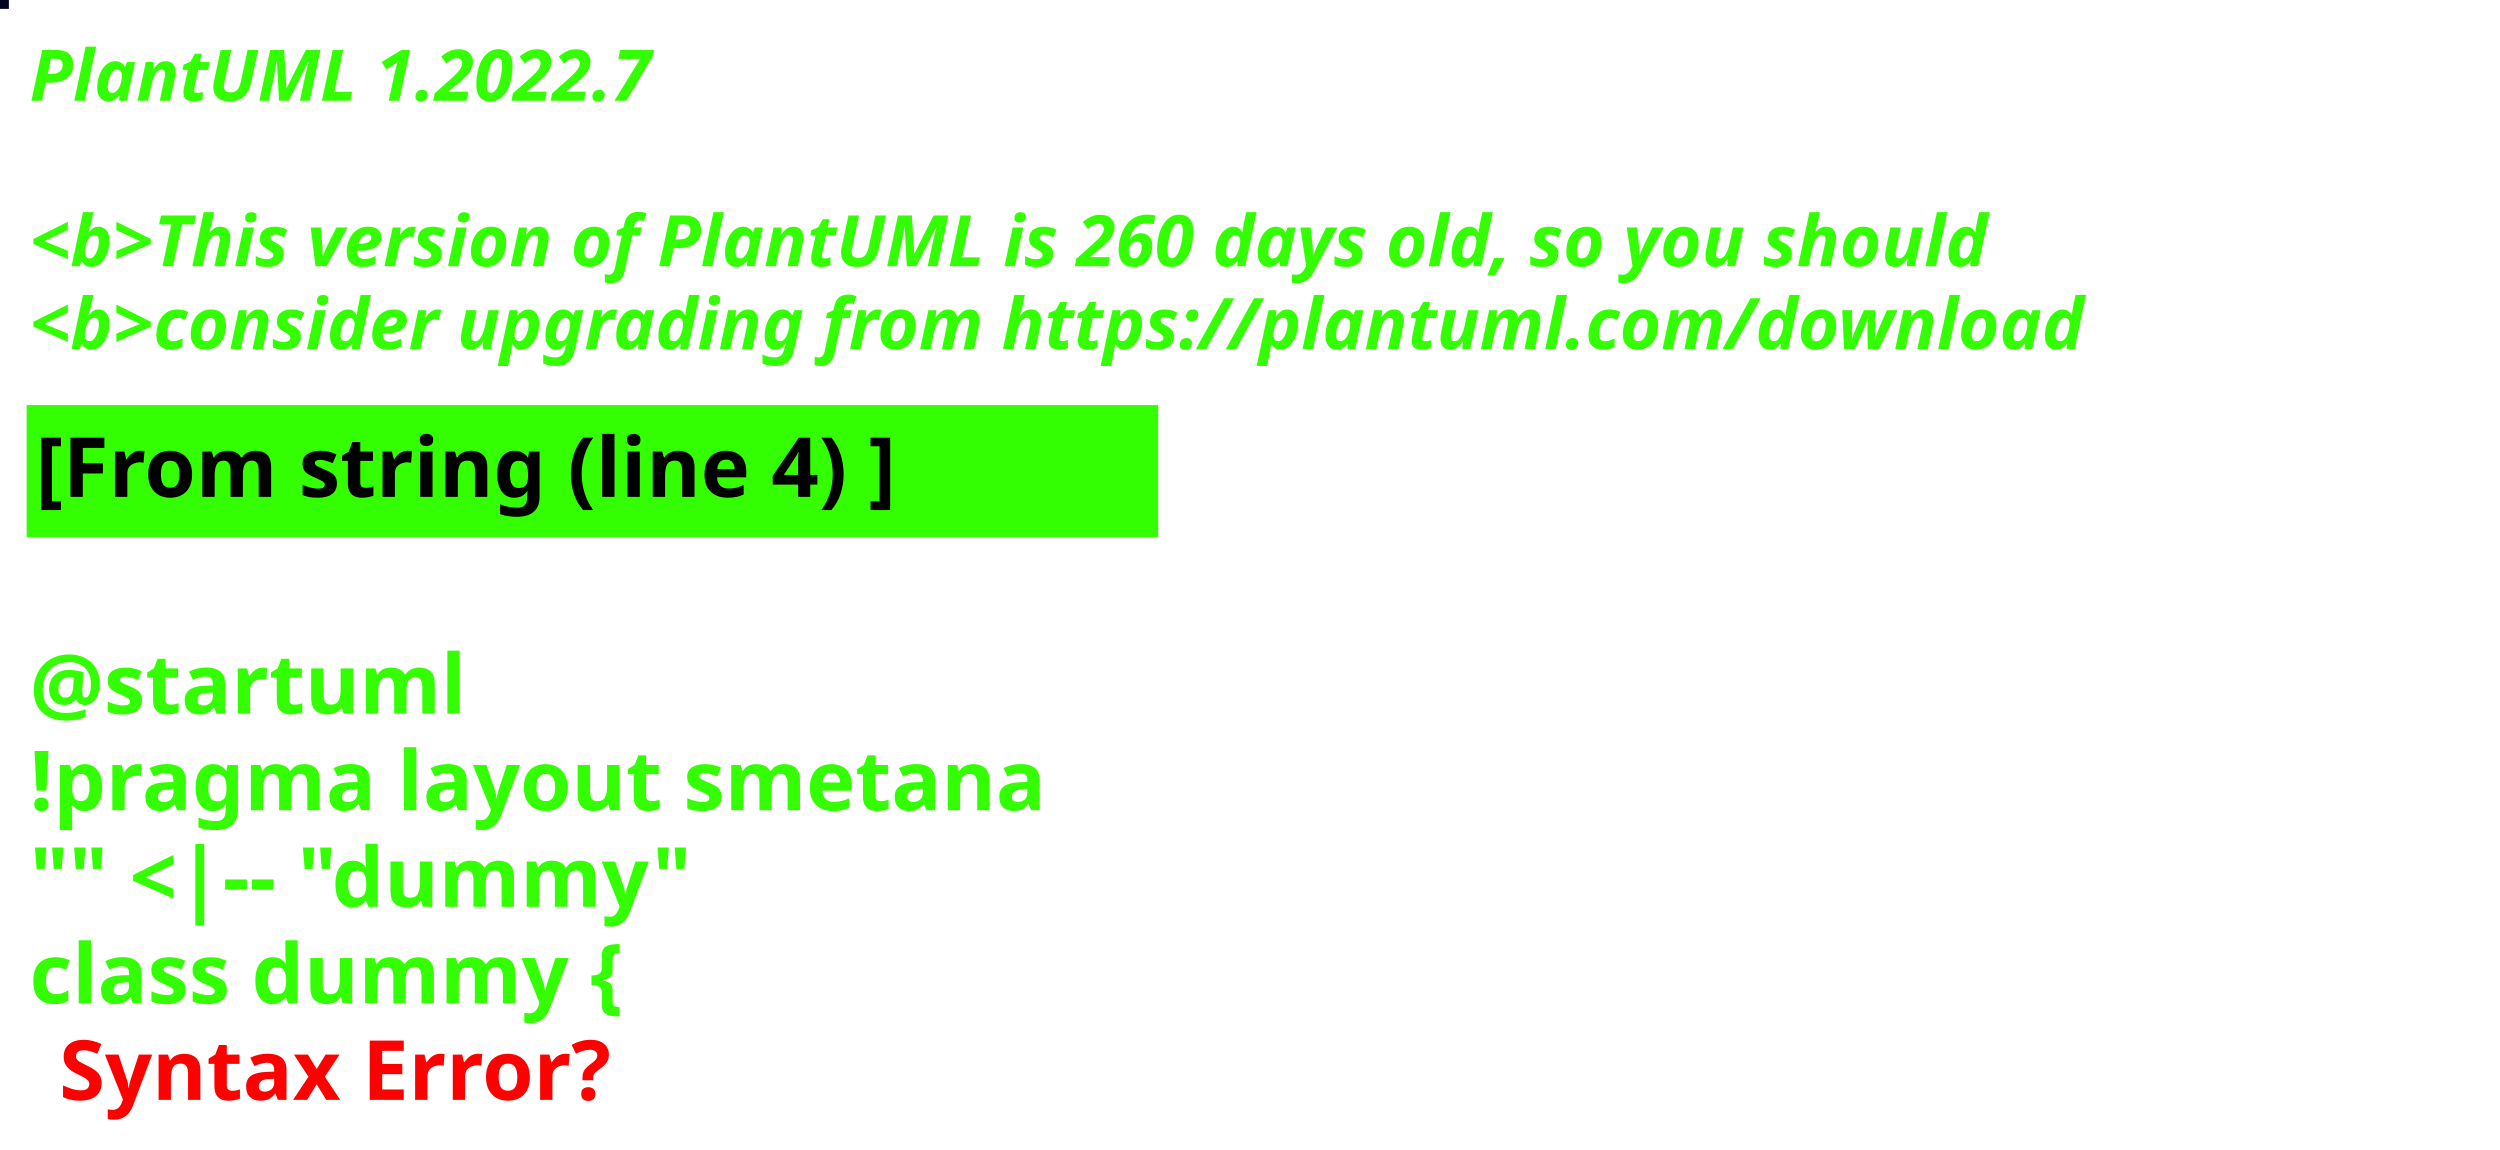
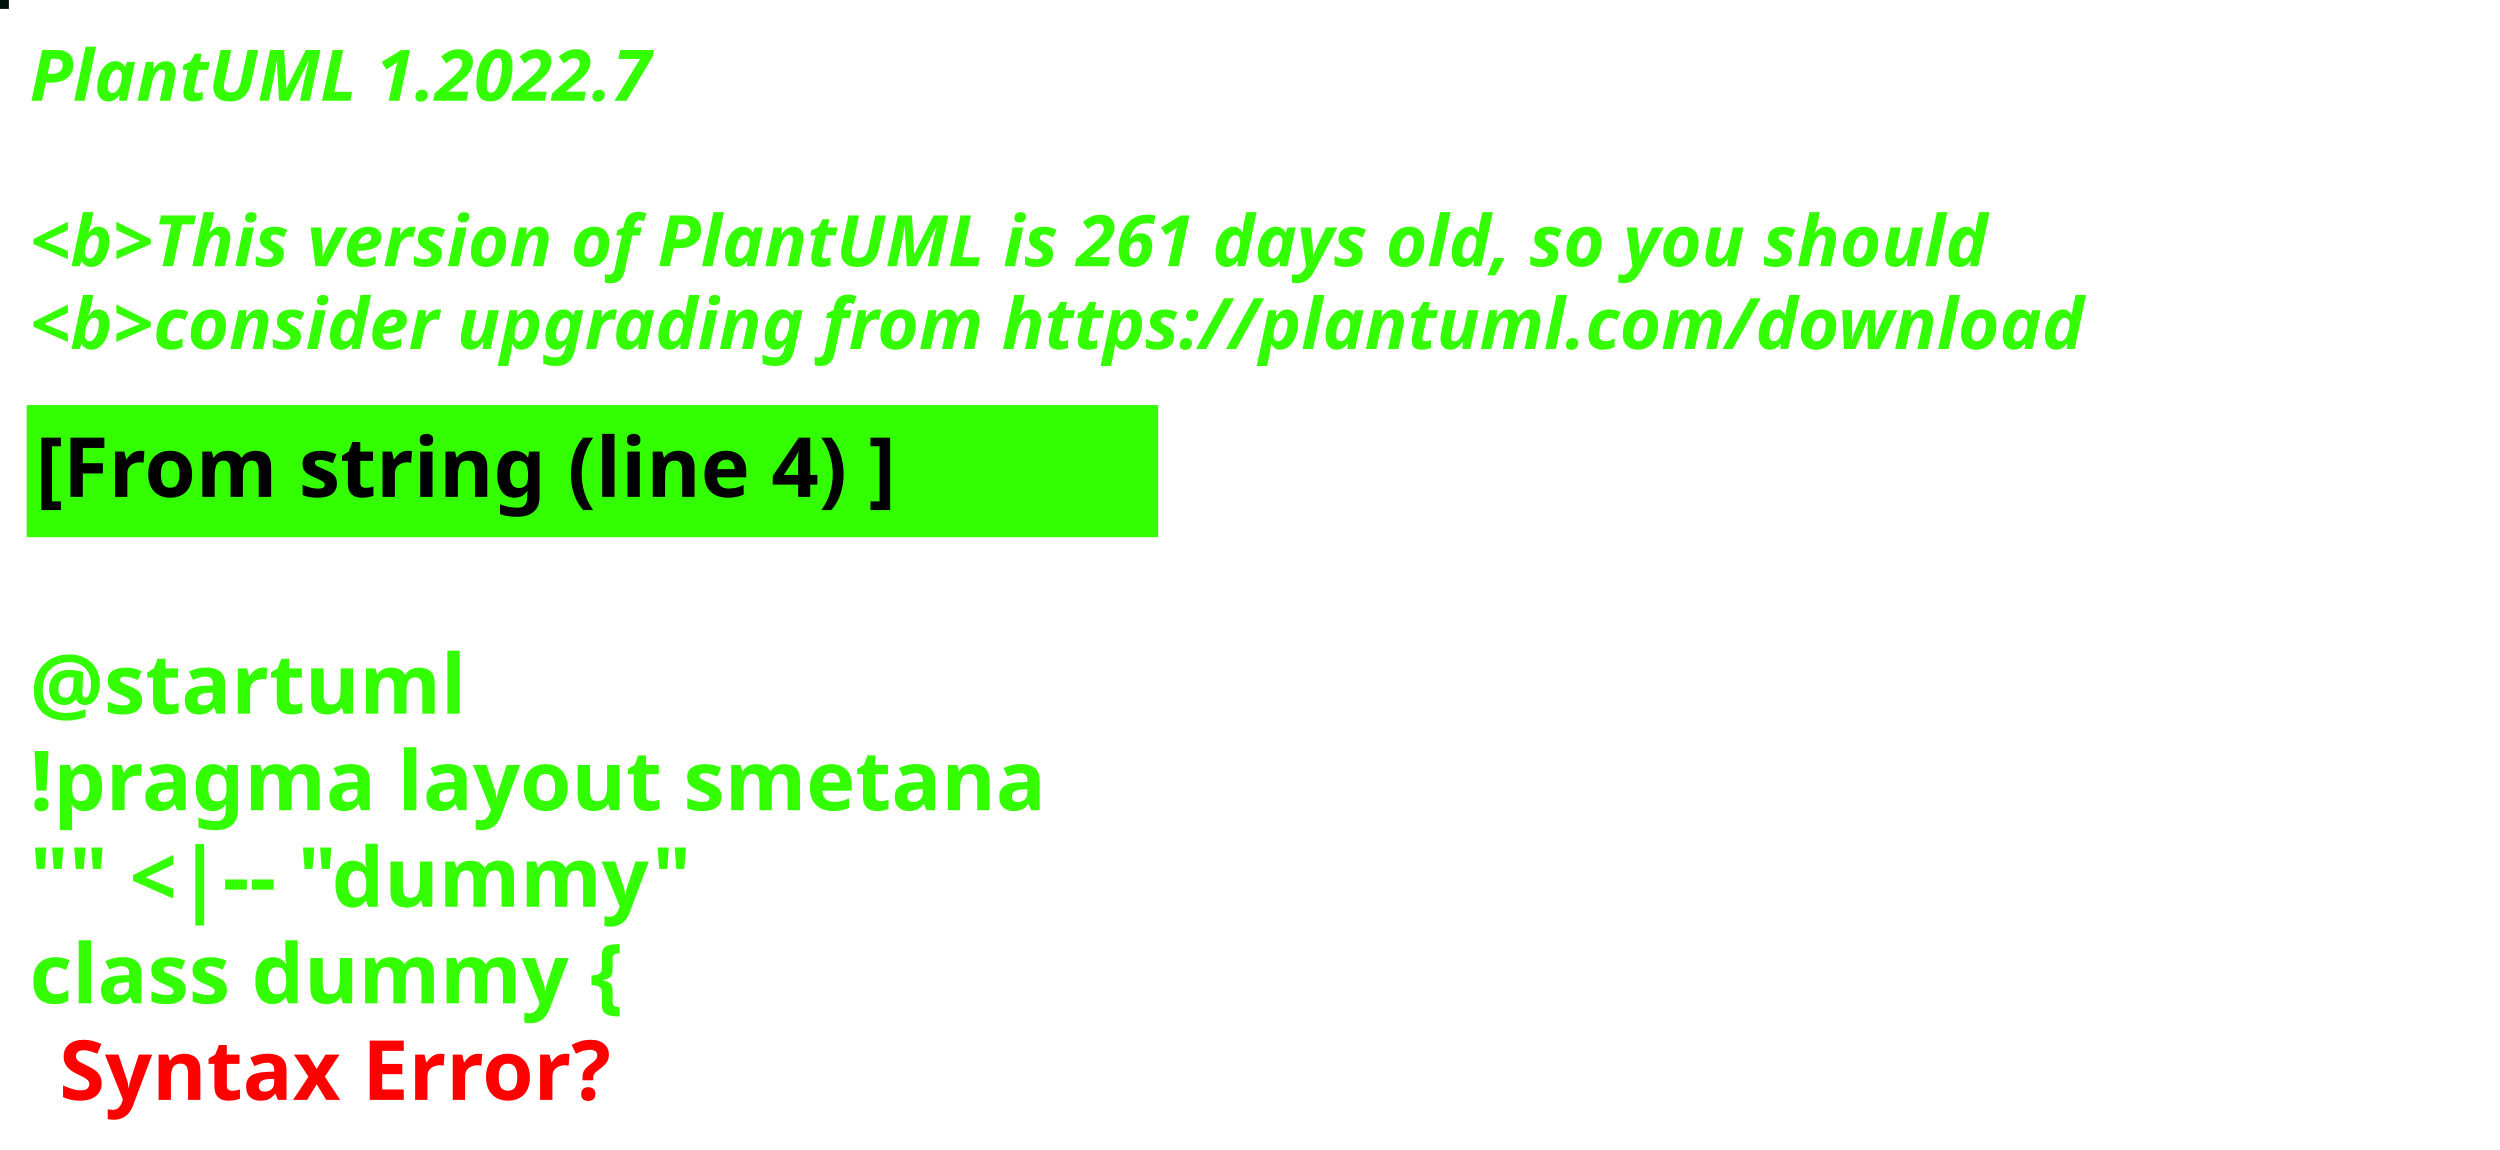
<svg xmlns="http://www.w3.org/2000/svg" contentStyleType="text/css" height="194px" preserveAspectRatio="none" style="width:422px;height:194px;background:#000000;" version="1.1" viewBox="0 0 422 194" width="422px" zoomAndPan="magnify">
  <defs />
  <g>
-     <rect fill="#06051F" height="1" style="stroke:#06051F;stroke-width:1.0;" width="1" x="0" y="0" />
+     <rect fill="#011009" height="1" style="stroke:#011009;stroke-width:1.0;" width="1" x="0" y="0" />
    <text fill="#33FF02" font-family="sans-serif" font-size="12" font-style="italic" font-weight="bold" lengthAdjust="spacing" textLength="127" x="5" y="17">PlantUML 1.2022.7</text>
    <text fill="#33FF02" font-family="sans-serif" font-size="12" font-style="italic" font-weight="bold" lengthAdjust="spacing" textLength="4" x="5" y="30.969"> </text>
-     <text fill="#33FF02" font-family="sans-serif" font-size="12" font-style="italic" font-weight="bold" lengthAdjust="spacing" textLength="399" x="5" y="44.938">&lt;b&gt;This version of PlantUML is 260 days old, so you should</text>
+     <text fill="#33FF02" font-family="sans-serif" font-size="12" font-style="italic" font-weight="bold" lengthAdjust="spacing" textLength="399" x="5" y="44.938">&lt;b&gt;This version of PlantUML is 261 days old, so you should</text>
    <text fill="#33FF02" font-family="sans-serif" font-size="12" font-style="italic" font-weight="bold" lengthAdjust="spacing" textLength="408" x="5" y="58.906">&lt;b&gt;consider upgrading from https://plantuml.com/download</text>
    <rect fill="#33FF02" height="21.297" style="stroke:#33FF02;stroke-width:1.0;" width="190" x="5" y="68.875" />
    <text fill="#000000" font-family="sans-serif" font-size="14" font-weight="bold" lengthAdjust="spacing" textLength="168" x="6" y="83.875">[From string (line 4) ]</text>
    <text fill="#33FF02" font-family="sans-serif" font-size="14" font-weight="bold" lengthAdjust="spacing" textLength="5" x="5" y="104.172"> </text>
    <text fill="#33FF02" font-family="sans-serif" font-size="14" font-weight="bold" lengthAdjust="spacing" textLength="79" x="5" y="120.469">@startuml</text>
    <text fill="#33FF02" font-family="sans-serif" font-size="14" font-weight="bold" lengthAdjust="spacing" textLength="190" x="5" y="136.766">!pragma layout smetana</text>
    <text fill="#33FF02" font-family="sans-serif" font-size="14" font-weight="bold" lengthAdjust="spacing" textLength="124" x="5" y="153.062">"" &lt;|-- "dummy"</text>
    <text fill="#33FF02" font-family="sans-serif" font-size="14" font-weight="bold" lengthAdjust="spacing" text-decoration="wavy underline" textLength="117" x="5" y="169.359">class dummy {</text>
    <text fill="#FF0000" font-family="sans-serif" font-size="14" font-weight="bold" lengthAdjust="spacing" textLength="106" x="10" y="185.656">Syntax Error?</text>
  </g>
</svg>
